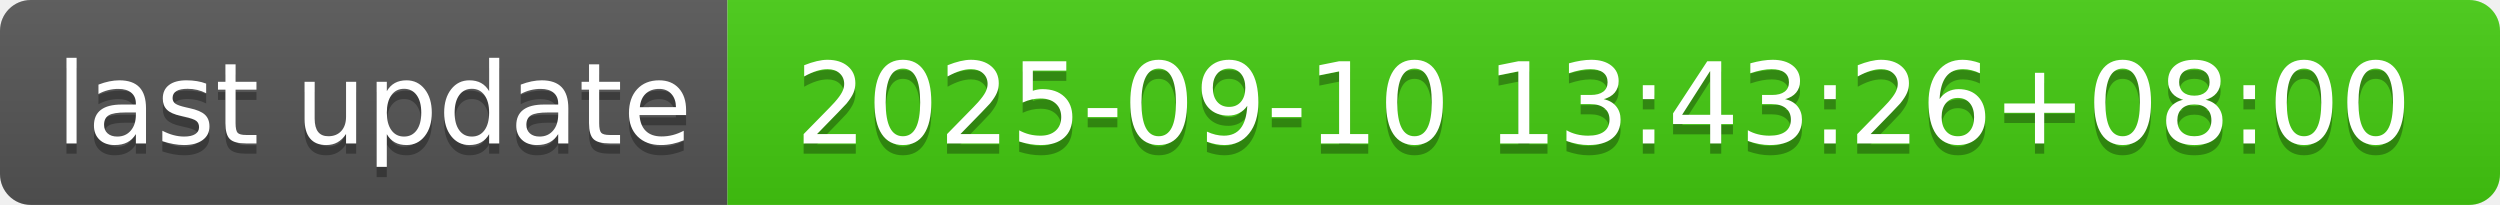
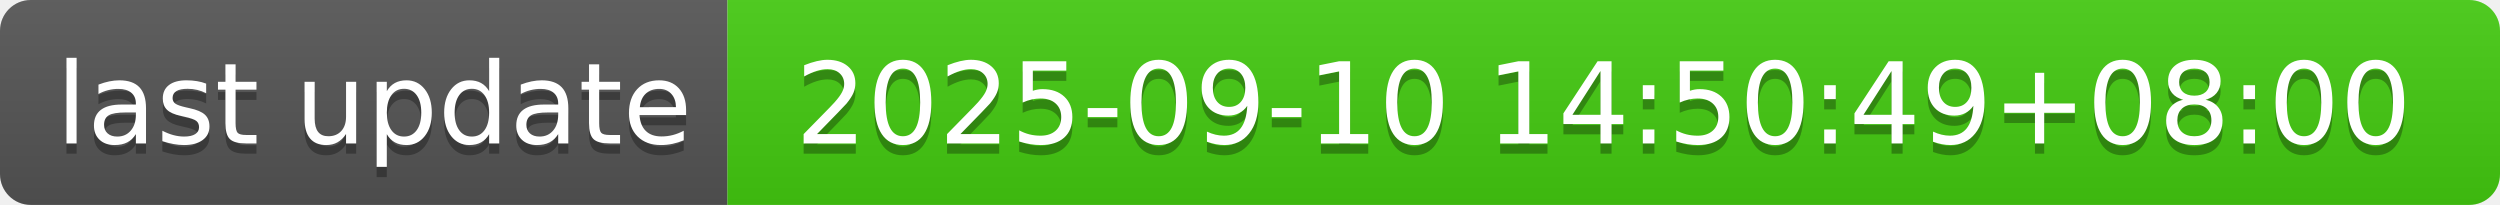
- <svg xmlns="http://www.w3.org/2000/svg" width="244" height="20" role="img" aria-label="last update: 2025-09-10 13:43:26+08:00">
+ <svg xmlns="http://www.w3.org/2000/svg" width="244" height="20" role="img" aria-label="last update: 2025-09-10 14:50:49+08:00">
  <linearGradient id="s" x2="0" y2="100%">
    <stop offset="0" stop-color="#bbb" stop-opacity=".1" />
    <stop offset="1" stop-opacity=".1" />
  </linearGradient>
  <clipPath id="r">
    <rect width="244" height="20" rx="3" fill="#fff" />
  </clipPath>
  <g clip-path="url(#r)">
    <rect width="71" height="20" fill="#555" />
    <rect x="71" width="173" height="20" fill="#4c1" />
    <rect width="244" height="20" fill="url(#s)" />
  </g>
  <g fill="#fff" text-anchor="middle" font-family="Verdana,Geneva,DejaVu Sans,sans-serif" text-rendering="geometricPrecision" font-size="110">
    <text aria-hidden="true" x="365" y="150" fill="#010101" fill-opacity=".3" transform="scale(.1)" textLength="610">last update</text>
    <text x="365" y="140" transform="scale(.1)" fill="#fff" textLength="610">last update</text>
-     <text aria-hidden="true" x="1565" y="150" fill="#010101" fill-opacity=".3" transform="scale(.1)" textLength="1630">2025-09-10 13:43:26+08:00</text>
-     <text x="1565" y="140" transform="scale(.1)" fill="#fff" textLength="1630">2025-09-10 13:43:26+08:00</text>
+     <text aria-hidden="true" x="1565" y="150" fill="#010101" fill-opacity=".3" transform="scale(.1)" textLength="1630">2025-09-10 14:50:49+08:00</text>
+     <text x="1565" y="140" transform="scale(.1)" fill="#fff" textLength="1630">2025-09-10 14:50:49+08:00</text>
  </g>
</svg>
